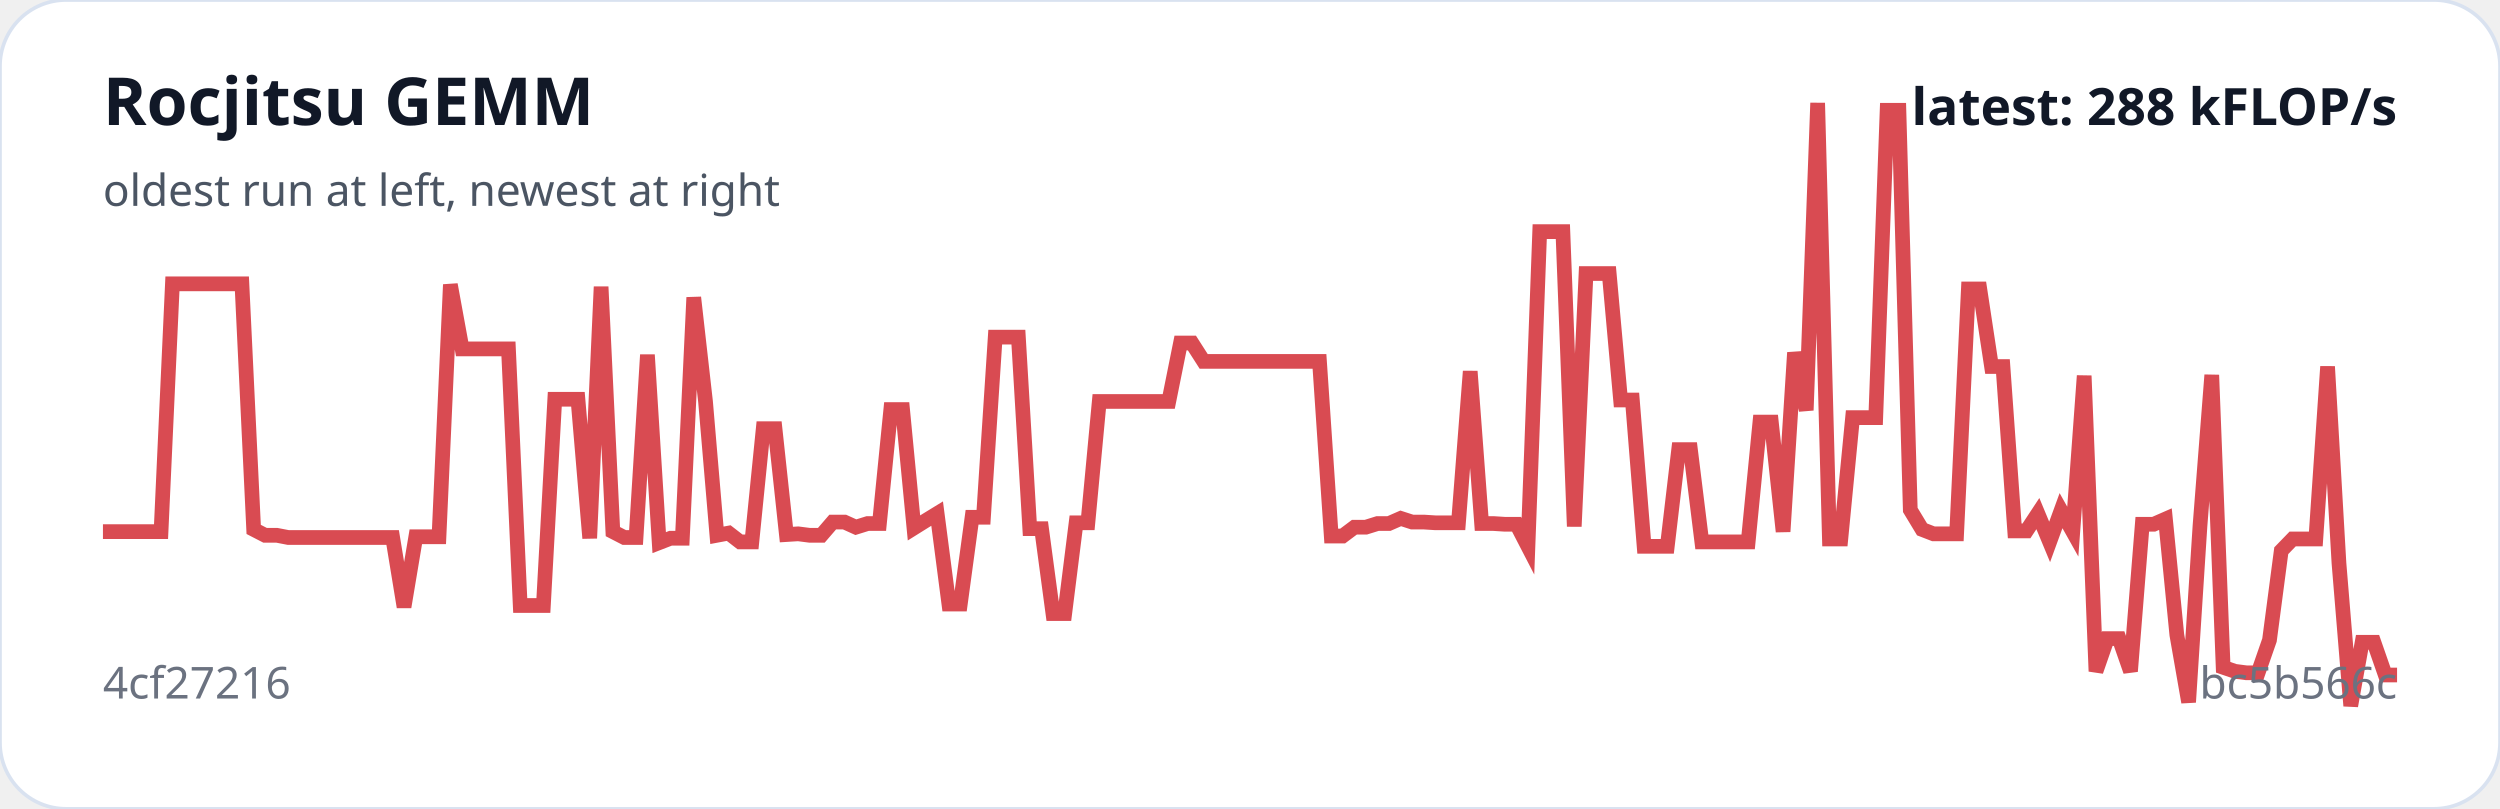
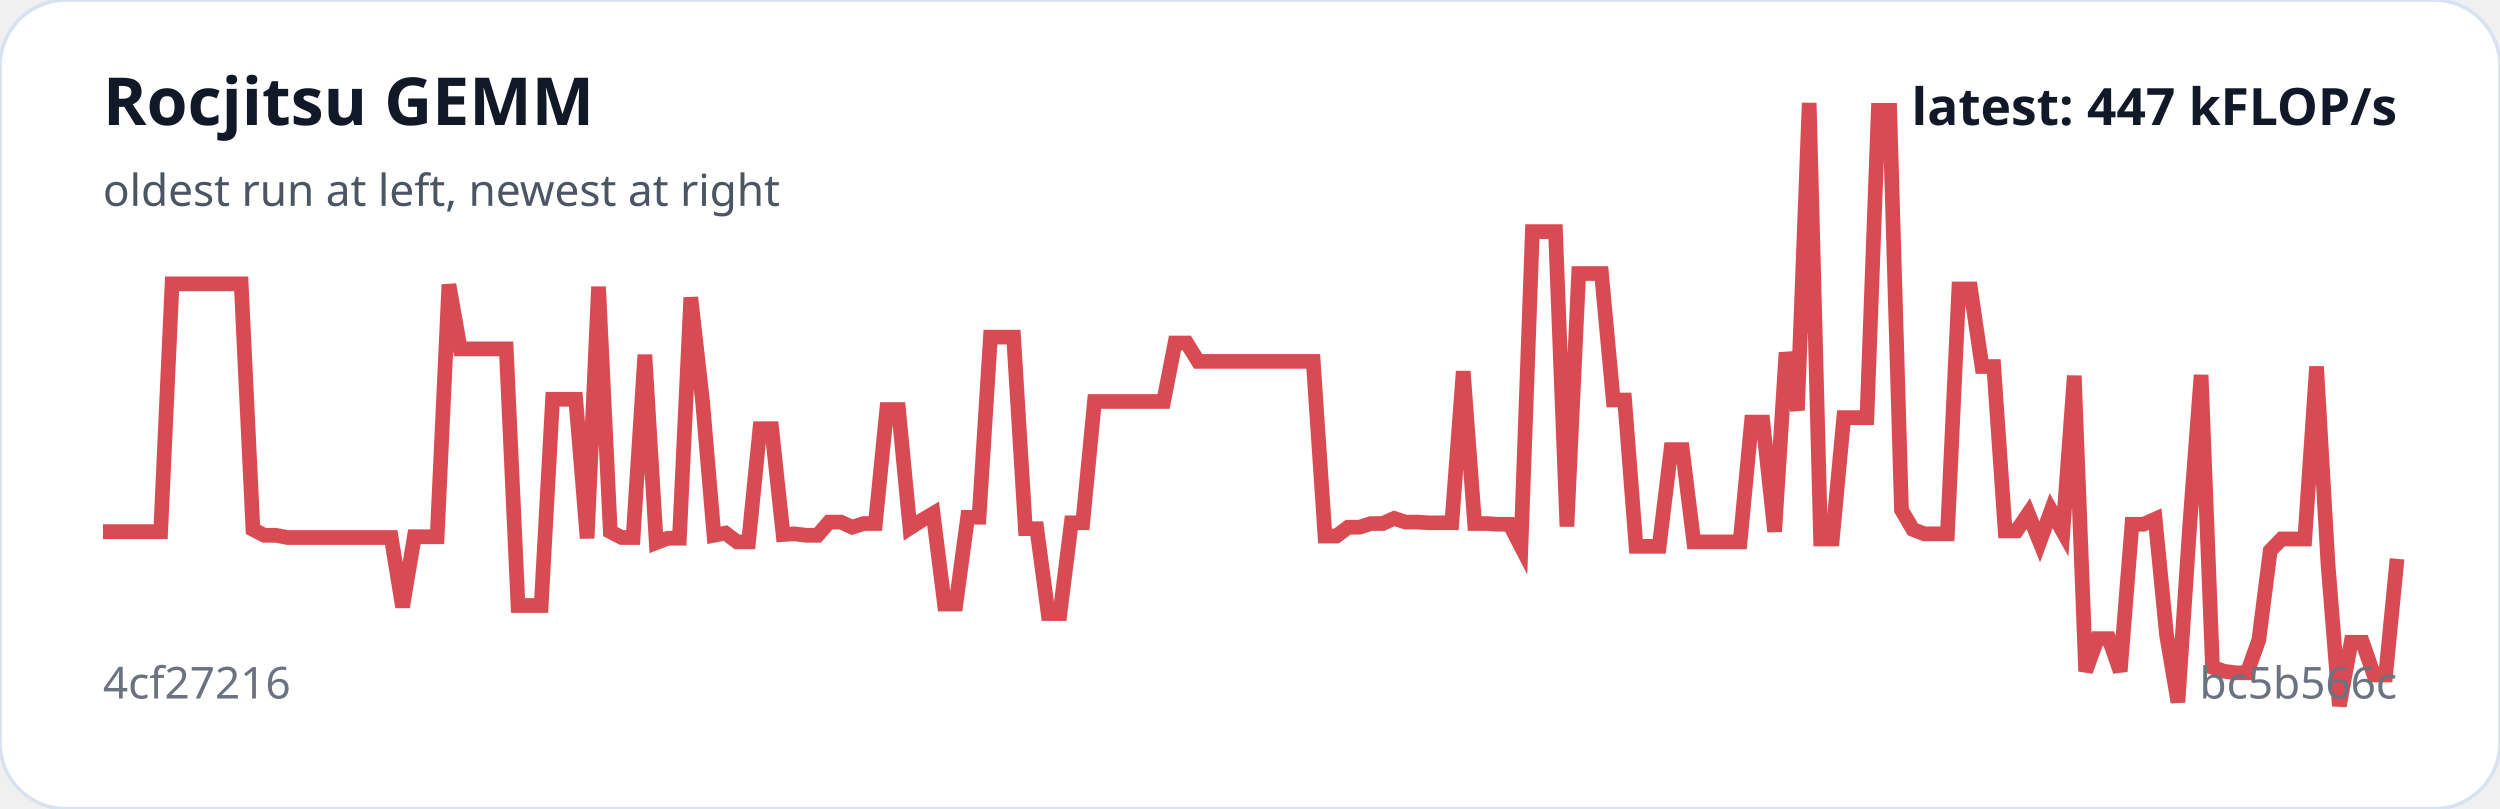
<svg xmlns="http://www.w3.org/2000/svg" viewBox="0 0 680 220" width="100%" role="img" aria-label="Rocjitsu GEMM trend">
  <rect width="100%" height="100%" rx="18" fill="#ffffff" stroke="#d9e2f0" />
-   <polyline fill="none" stroke="#d94b52" stroke-width="4" points="28.0,144.6 31.2,144.6 34.3,144.6 37.5,144.6 40.6,144.6 43.8,144.6 46.9,77.2 50.1,77.2 53.2,77.2 56.4,77.2 59.5,77.2 62.7,77.2 65.8,77.2 69.0,144.0 72.1,145.6 75.3,145.6 78.4,146.2 81.6,146.2 84.7,146.2 87.9,146.2 91.0,146.2 94.2,146.2 97.3,146.2 100.5,146.2 103.6,146.2 106.8,146.2 109.9,165.1 113.1,146.0 116.2,146.0 119.4,146.0 122.5,77.4 125.7,94.9 128.8,94.9 132.0,94.9 135.2,94.9 138.3,94.9 141.5,164.7 144.6,164.7 147.8,164.7 150.9,108.6 154.1,108.6 157.2,108.6 160.4,146.4 163.5,78.0 166.7,144.6 169.8,146.2 173.0,146.2 176.1,96.5 179.3,147.6 182.4,146.4 185.6,146.4 188.7,80.9 191.9,109.2 195.0,145.6 198.2,145.0 201.3,147.4 204.5,147.4 207.6,116.6 210.8,116.6 213.9,145.4 217.1,145.2 220.2,145.6 223.4,145.6 226.5,142.0 229.7,142.0 232.8,143.4 236.0,142.4 239.2,142.4 242.3,111.4 245.5,111.4 248.6,143.6 251.8,141.6 254.9,139.7 258.1,164.3 261.2,164.3 264.4,140.7 267.5,140.7 270.7,91.7 273.8,91.7 277.0,91.7 280.1,143.8 283.3,143.8 286.4,166.9 289.6,166.9 292.7,142.2 295.9,142.2 299.0,109.2 302.2,109.2 305.3,109.2 308.5,109.2 311.6,109.2 314.8,109.2 317.9,109.2 321.1,93.3 324.2,93.3 327.4,98.3 330.5,98.3 333.7,98.3 336.8,98.3 340.0,98.3 343.2,98.3 346.3,98.3 349.5,98.3 352.6,98.3 355.8,98.3 358.9,98.3 362.1,145.8 365.2,145.8 368.4,143.4 371.5,143.4 374.7,142.4 377.8,142.4 381.0,141.0 384.1,142.0 387.3,142.0 390.4,142.2 393.6,142.2 396.7,142.2 399.9,101.0 403.0,142.4 406.2,142.4 409.3,142.6 412.5,142.6 415.6,148.6 418.8,63.0 421.9,63.0 425.1,63.0 428.2,143.2 431.4,74.4 434.5,74.4 437.7,74.4 440.8,108.8 444.0,108.8 447.2,148.6 450.3,148.6 453.5,148.6 456.6,122.3 459.8,122.3 462.9,147.4 466.1,147.4 469.2,147.4 472.4,147.4 475.5,147.4 478.7,114.8 481.8,114.8 485.0,144.6 488.1,95.9 491.3,111.6 494.4,28.0 497.6,146.6 500.7,146.6 503.9,113.6 507.0,113.6 510.2,113.6 513.3,30.0 516.5,30.0 519.6,138.7 522.8,144.0 525.9,145.2 529.1,145.2 532.2,145.2 535.4,78.6 538.5,78.6 541.7,99.7 544.8,99.7 548.0,144.4 551.2,144.4 554.3,139.7 557.5,147.4 560.6,138.9 563.8,144.6 566.9,102.2 570.1,182.6 573.2,173.7 576.4,173.7 579.5,182.6 582.7,142.6 585.8,142.6 589.0,141.2 592.1,172.7 595.3,191.0 598.4,143.0 601.6,102.0 604.7,181.5 607.9,182.6 611.0,183.0 614.2,183.0 617.3,174.1 620.5,149.8 623.6,146.6 626.8,146.6 629.9,146.6 633.1,99.7 636.2,153.2 639.4,192.0 642.5,174.7 645.7,174.7 648.8,183.6 652.0,183.6" />
+   <polyline fill="none" stroke="#d94b52" stroke-width="4" points="28.0,144.6 31.1,144.6 34.3,144.6 37.4,144.6 40.5,144.6 43.7,144.6 46.8,77.2 49.9,77.2 53.1,77.2 56.2,77.2 59.4,77.2 62.5,77.2 65.6,77.2 68.8,144.0 71.9,145.6 75.0,145.6 78.2,146.2 81.3,146.2 84.4,146.2 87.6,146.2 90.7,146.2 93.8,146.2 97.0,146.2 100.1,146.2 103.3,146.2 106.4,146.2 109.5,165.1 112.7,146.0 115.8,146.0 118.9,146.0 122.1,77.4 125.2,94.9 128.3,94.9 131.5,94.9 134.6,94.9 137.7,94.9 140.9,164.7 144.0,164.7 147.2,164.7 150.3,108.6 153.4,108.6 156.6,108.6 159.7,146.4 162.8,78.0 166.0,144.6 169.1,146.2 172.2,146.2 175.4,96.5 178.5,147.6 181.6,146.4 184.8,146.4 187.9,80.9 191.1,109.2 194.2,145.6 197.3,145.0 200.5,147.4 203.6,147.4 206.7,116.6 209.9,116.6 213.0,145.4 216.1,145.2 219.3,145.6 222.4,145.6 225.5,142.0 228.7,142.0 231.8,143.4 235.0,142.4 238.1,142.4 241.2,111.4 244.4,111.4 247.5,143.6 250.6,141.6 253.8,139.7 256.9,164.3 260.0,164.3 263.2,140.7 266.3,140.7 269.4,91.7 272.6,91.7 275.7,91.7 278.9,143.8 282.0,143.8 285.1,166.9 288.3,166.9 291.4,142.2 294.5,142.2 297.7,109.2 300.8,109.2 303.9,109.2 307.1,109.2 310.2,109.2 313.3,109.2 316.5,109.2 319.6,93.3 322.8,93.3 325.9,98.3 329.0,98.3 332.2,98.3 335.3,98.3 338.4,98.3 341.6,98.3 344.7,98.3 347.8,98.3 351.0,98.3 354.1,98.3 357.2,98.3 360.4,145.8 363.5,145.8 366.7,143.4 369.8,143.4 372.9,142.4 376.1,142.4 379.2,141.0 382.3,142.0 385.5,142.0 388.6,142.2 391.7,142.2 394.9,142.2 398.0,101.0 401.1,142.4 404.3,142.4 407.4,142.6 410.6,142.6 413.7,148.6 416.8,63.0 420.0,63.0 423.1,63.0 426.2,143.2 429.4,74.4 432.5,74.4 435.6,74.4 438.8,108.8 441.9,108.8 445.0,148.6 448.2,148.6 451.3,148.6 454.5,122.3 457.6,122.3 460.7,147.4 463.9,147.4 467.0,147.4 470.1,147.4 473.3,147.4 476.4,114.8 479.5,114.8 482.7,144.6 485.8,95.9 488.9,111.6 492.1,28.0 495.2,146.6 498.4,146.6 501.5,113.6 504.6,113.6 507.8,113.6 510.9,30.0 514.0,30.0 517.2,138.7 520.3,144.0 523.4,145.2 526.6,145.2 529.7,145.2 532.8,78.6 536.0,78.6 539.1,99.7 542.3,99.7 545.4,144.4 548.5,144.4 551.7,139.7 554.8,147.4 557.9,138.9 561.1,144.6 564.2,102.2 567.3,182.6 570.5,173.7 573.6,173.7 576.7,182.6 579.9,142.6 583.0,142.6 586.2,141.2 589.3,172.7 592.4,191.0 595.6,143.0 598.7,102.0 601.8,181.5 605.0,182.6 608.1,183.0 611.2,183.0 614.4,174.1 617.5,149.8 620.6,146.6 623.8,146.6 626.9,146.6 630.1,99.7 633.2,153.2 636.3,192.0 639.5,174.7 642.6,174.7 645.7,183.6 648.9,183.6 652.0,152.0" />
  <text x="28" y="34" fill="#111827" font-family="system-ui,sans-serif" font-size="18" font-weight="700">Rocjitsu GEMM</text>
  <text x="28" y="56" fill="#4b5563" font-family="system-ui,sans-serif" font-size="12">oldest run at left, newest at right</text>
  <text x="28" y="190" fill="#6b7280" font-family="system-ui,sans-serif" font-size="12">4cf27216</text>
  <text x="652" y="190" text-anchor="end" fill="#6b7280" font-family="system-ui,sans-serif" font-size="12">bc5b566c</text>
-   <text x="652" y="34" text-anchor="end" fill="#111827" font-family="system-ui,sans-serif" font-size="14" font-weight="700">latest: 288 kFLOP/s</text>
+   <text x="652" y="34" text-anchor="end" fill="#111827" font-family="system-ui,sans-serif" font-size="14" font-weight="700">latest: 447 kFLOP/s</text>
</svg>
